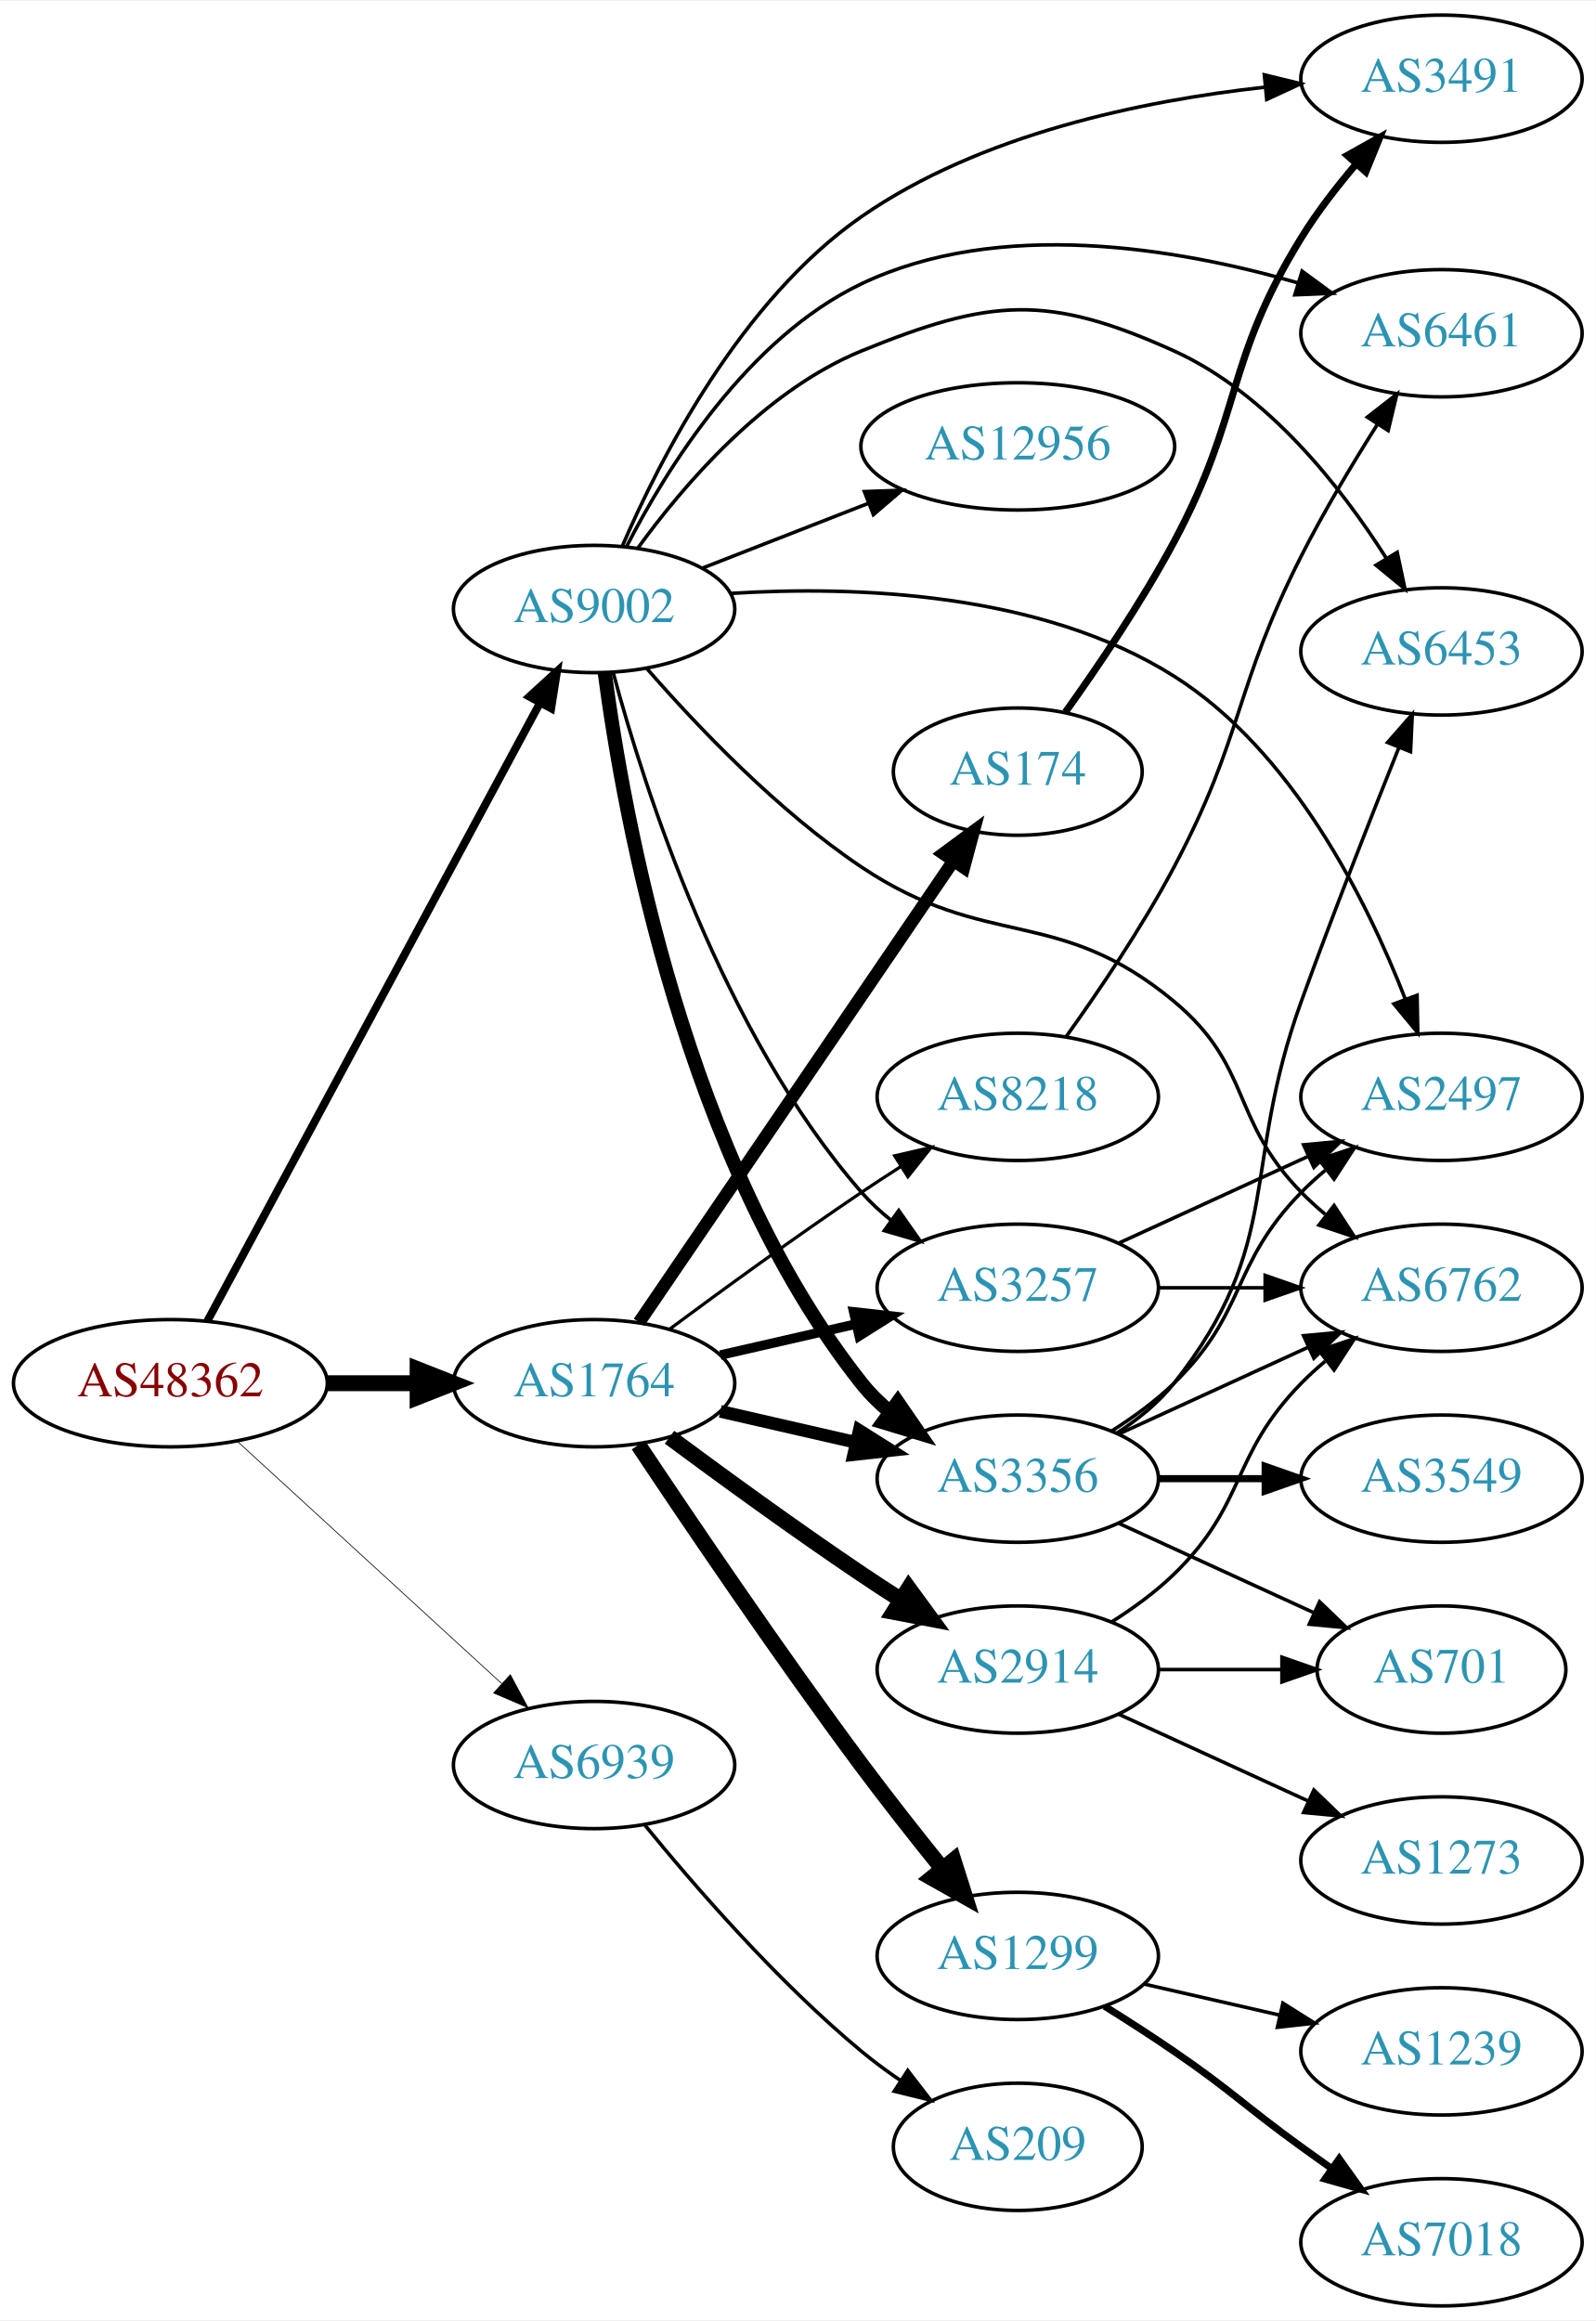
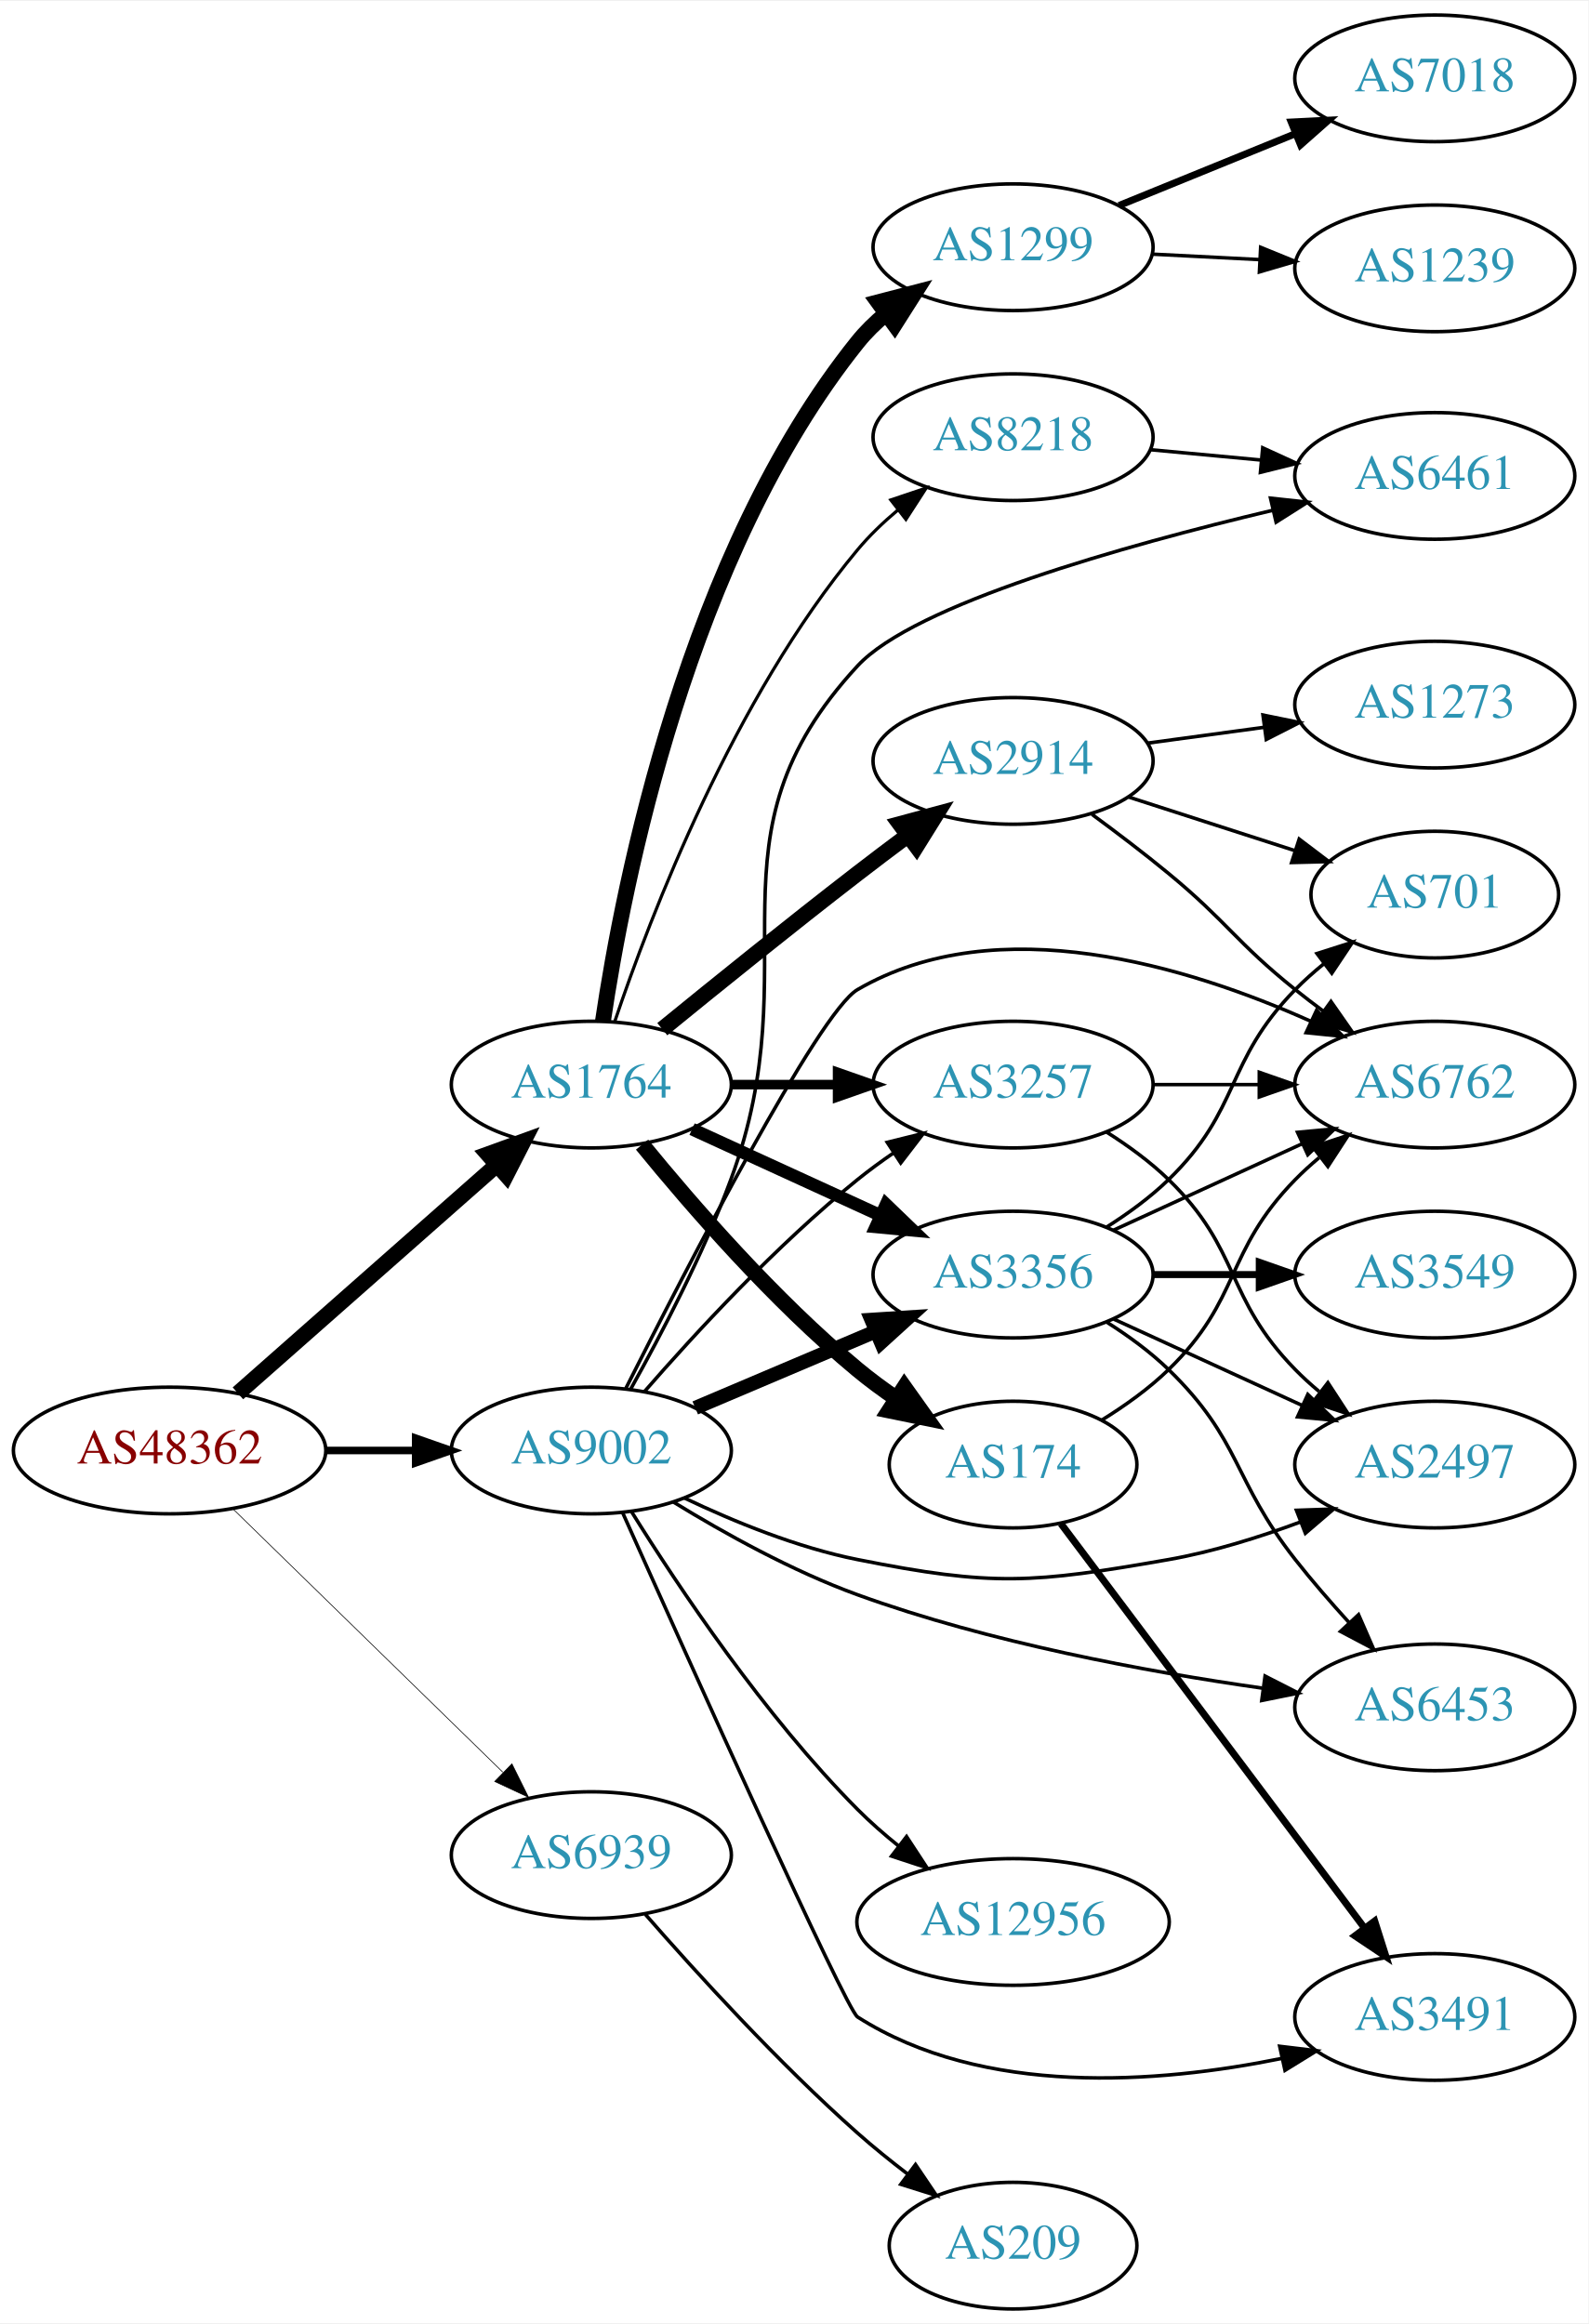
- <svg xmlns="http://www.w3.org/2000/svg" xmlns:xlink="http://www.w3.org/1999/xlink" width="451pt" height="656pt" viewBox="0.00 0.00 451.37 656.00">
-   <g id="graph0" class="graph" transform="scale(1 1) rotate(0) translate(4 652)">
-     <polygon fill="white" stroke="none" points="-4,4 -4,-652 447.37,-652 447.37,4 -4,4" />
+ <svg xmlns="http://www.w3.org/2000/svg" xmlns:xlink="http://www.w3.org/1999/xlink" width="451pt" height="660pt" viewBox="0.00 0.00 451.37 660.00">
+   <g id="graph0" class="graph" transform="scale(1 1) rotate(0) translate(4 656)">
+     <polygon fill="white" stroke="none" points="-4,4 -4,-656 447.37,-656 447.37,4 -4,4" />
    <g id="node1" class="node">
      <g id="a_node1">
        <a xlink:href="/asn/48362" xlink:title="AS48362 ~ Stadtwerke Feldkirch [AT]">
-           <ellipse fill="#ffffff" stroke="black" cx="44.196" cy="-261" rx="44.393" ry="18" />
-           <text text-anchor="middle" x="44.196" y="-257.3" font-family="Times,serif" font-size="14.00" fill="#880000">AS48362</text>
+           <ellipse fill="#ffffff" stroke="black" cx="44.196" cy="-244" rx="44.393" ry="18" />
+           <text text-anchor="middle" x="44.196" y="-240.3" font-family="Times,serif" font-size="14.00" fill="#880000">AS48362</text>
        </a>
      </g>
    </g>
    <g id="node2" class="node">
      <g id="a_node2">
        <a xlink:href="/asn/1764" xlink:title="AS1764 ~ NEXTLAYER-AS [AT]">
-           <ellipse fill="#ffffff" stroke="black" cx="164.039" cy="-261" rx="39.794" ry="18" />
-           <text text-anchor="middle" x="164.039" y="-257.3" font-family="Times,serif" font-size="14.00" fill="#2c94b3">AS1764</text>
+           <ellipse fill="#ffffff" stroke="black" cx="164.039" cy="-348" rx="39.794" ry="18" />
+           <text text-anchor="middle" x="164.039" y="-344.3" font-family="Times,serif" font-size="14.00" fill="#2c94b3">AS1764</text>
        </a>
      </g>
    </g>
    <g id="edge1" class="edge">
-       <path fill="none" stroke="black" stroke-width="4.5" d="M88.407,-261C96.72,-261 105.482,-261 113.965,-261" />
-       <polygon fill="black" stroke="black" stroke-width="4.5" points="114.123,-264.938 124.123,-261 114.123,-257.063 114.123,-264.938" />
+       <path fill="none" stroke="black" stroke-width="4.5" d="M63.609,-260.25C83.326,-277.651 114.773,-305.404 137.016,-325.034" />
+       <polygon fill="black" stroke="black" stroke-width="4.5" points="134.652,-328.199 144.755,-331.864 139.863,-322.295 134.652,-328.199" />
    </g>
    <g id="node3" class="node">
      <g id="a_node3">
        <a xlink:href="/asn/9002" xlink:title="AS9002 ~ RETN Limited [EU]">
-           <ellipse fill="#ffffff" stroke="black" cx="164.039" cy="-480" rx="39.794" ry="18" />
-           <text text-anchor="middle" x="164.039" y="-476.3" font-family="Times,serif" font-size="14.00" fill="#2c94b3">AS9002</text>
+           <ellipse fill="#ffffff" stroke="black" cx="164.039" cy="-244" rx="39.794" ry="18" />
+           <text text-anchor="middle" x="164.039" y="-240.3" font-family="Times,serif" font-size="14.00" fill="#2c94b3">AS9002</text>
        </a>
      </g>
    </g>
    <g id="edge2" class="edge">
-       <path fill="none" stroke="black" stroke-width="2.25" d="M54.64,-278.551C75.24,-316.834 124.315,-408.035 148.732,-453.413" />
-       <polygon fill="black" stroke="black" stroke-width="2.25" points="145.729,-455.217 153.549,-462.365 151.893,-451.9 145.729,-455.217" />
+       <path fill="none" stroke="black" stroke-width="2.152" d="M88.407,-244C96.72,-244 105.482,-244 113.965,-244" />
+       <polygon fill="black" stroke="black" stroke-width="2.152" points="114.123,-247.5 124.123,-244 114.123,-240.5 114.123,-247.5" />
    </g>
    <g id="node4" class="node">
      <g id="a_node4">
        <a xlink:href="/asn/6939" xlink:title="AS6939 ~ Hurricane Electric LLC [US]">
-           <ellipse fill="#ffffff" stroke="black" cx="164.039" cy="-153" rx="39.794" ry="18" />
-           <text text-anchor="middle" x="164.039" y="-149.3" font-family="Times,serif" font-size="14.00" fill="#2c94b3">AS6939</text>
+           <ellipse fill="#ffffff" stroke="black" cx="164.039" cy="-129" rx="39.794" ry="18" />
+           <text text-anchor="middle" x="164.039" y="-125.3" font-family="Times,serif" font-size="14.00" fill="#2c94b3">AS6939</text>
        </a>
      </g>
    </g>
    <g id="edge3" class="edge">
-       <path fill="none" stroke="black" stroke-width="0.205" d="M63.094,-244.597C83.022,-226.333 115.38,-196.678 137.857,-176.079" />
-       <polygon fill="black" stroke="black" stroke-width="0.205" points="140.351,-178.54 145.359,-169.203 135.622,-173.38 140.351,-178.54" />
+       <path fill="none" stroke="black" stroke-width="0.196" d="M62.08,-227.523C82.207,-207.882 115.988,-174.916 138.877,-152.579" />
+       <polygon fill="black" stroke="black" stroke-width="0.196" points="141.474,-154.935 146.186,-145.446 136.585,-149.925 141.474,-154.935" />
    </g>
    <g id="node5" class="node">
      <g id="a_node5">
-         <a xlink:href="/asn/174" xlink:title="AS174 ~ Cogent Communications [US]">
-           <ellipse fill="#ffffff" stroke="black" cx="283.881" cy="-434" rx="35.194" ry="18" />
-           <text text-anchor="middle" x="283.881" y="-430.3" font-family="Times,serif" font-size="14.00" fill="#2c94b3">AS174</text>
+         <a xlink:href="/asn/2914" xlink:title="AS2914 ~ NTT America, Inc. [US]">
+           <ellipse fill="#ffffff" stroke="black" cx="283.881" cy="-440" rx="39.794" ry="18" />
+           <text text-anchor="middle" x="283.881" y="-436.3" font-family="Times,serif" font-size="14.00" fill="#2c94b3">AS2914</text>
        </a>
      </g>
    </g>
    <g id="edge4" class="edge">
-       <path fill="none" stroke="black" stroke-width="3.6" d="M176.769,-278.22C197.646,-308.869 241.334,-373.006 265.637,-408.684" />
-       <polygon fill="black" stroke="black" stroke-width="3.6" points="262.85,-410.81 271.372,-417.104 268.635,-406.869 262.85,-410.81" />
+       <path fill="none" stroke="black" stroke-width="4.5" d="M184.206,-363.75C199.187,-375.977 220.6,-393.269 239.685,-408 244.21,-411.493 249.043,-415.146 253.777,-418.683" />
+       <polygon fill="black" stroke="black" stroke-width="4.5" points="251.727,-422.065 262.103,-424.864 256.421,-415.742 251.727,-422.065" />
    </g>
    <g id="node6" class="node">
      <g id="a_node6">
-         <a xlink:href="/asn/2914" xlink:title="AS2914 ~ NTT America, Inc. [US]">
-           <ellipse fill="#ffffff" stroke="black" cx="283.881" cy="-180" rx="39.794" ry="18" />
-           <text text-anchor="middle" x="283.881" y="-176.3" font-family="Times,serif" font-size="14.00" fill="#2c94b3">AS2914</text>
+         <a xlink:href="/asn/174" xlink:title="AS174 ~ Cogent Communications [US]">
+           <ellipse fill="#ffffff" stroke="black" cx="283.881" cy="-240" rx="35.194" ry="18" />
+           <text text-anchor="middle" x="283.881" y="-236.3" font-family="Times,serif" font-size="14.00" fill="#2c94b3">AS174</text>
        </a>
      </g>
    </g>
    <g id="edge5" class="edge">
-       <path fill="none" stroke="black" stroke-width="4.5" d="M185.369,-245.723C200.231,-234.696 220.976,-219.593 239.685,-207 243.234,-204.611 246.984,-202.161 250.733,-199.758" />
-       <polygon fill="black" stroke="black" stroke-width="4.5" points="253.035,-202.961 259.381,-194.288 248.825,-196.306 253.035,-202.961" />
+       <path fill="none" stroke="black" stroke-width="4.5" d="M178.458,-330.935C192.572,-313.625 215.987,-286.655 239.685,-267 243.148,-264.128 246.941,-261.331 250.795,-258.692" />
+       <polygon fill="black" stroke="black" stroke-width="4.5" points="252.995,-261.959 259.228,-253.203 248.699,-255.359 252.995,-261.959" />
    </g>
    <g id="node7" class="node">
      <g id="a_node7">
        <a xlink:href="/asn/1299" xlink:title="AS1299 ~ Telia Carrier [EU]">
-           <ellipse fill="#ffffff" stroke="black" cx="283.881" cy="-99" rx="39.794" ry="18" />
-           <text text-anchor="middle" x="283.881" y="-95.3" font-family="Times,serif" font-size="14.00" fill="#2c94b3">AS1299</text>
+           <ellipse fill="#ffffff" stroke="black" cx="283.881" cy="-586" rx="39.794" ry="18" />
+           <text text-anchor="middle" x="283.881" y="-582.3" font-family="Times,serif" font-size="14.00" fill="#2c94b3">AS1299</text>
        </a>
      </g>
    </g>
    <g id="edge6" class="edge">
-       <path fill="none" stroke="black" stroke-width="4.5" d="M176.566,-243.529C190.928,-221.952 216.417,-184.268 239.685,-153 246.928,-143.266 255.185,-132.802 262.525,-123.701" />
-       <polygon fill="black" stroke="black" stroke-width="4.5" points="265.706,-126.031 268.954,-115.786 259.593,-121.066 265.706,-126.031" />
+       <path fill="none" stroke="black" stroke-width="4.5" d="M167.34,-366.047C173.124,-405.114 191.42,-498.836 239.685,-559 242.037,-561.932 244.799,-564.634 247.769,-567.103" />
+       <polygon fill="black" stroke="black" stroke-width="4.5" points="245.581,-570.38 255.981,-573.088 250.219,-564.016 245.581,-570.38" />
    </g>
    <g id="node8" class="node">
      <g id="a_node8">
        <a xlink:href="/asn/3356" xlink:title="AS3356 ~ Level 3 Parent, LLC [US]">
-           <ellipse fill="#ffffff" stroke="black" cx="283.881" cy="-234" rx="39.794" ry="18" />
-           <text text-anchor="middle" x="283.881" y="-230.3" font-family="Times,serif" font-size="14.00" fill="#2c94b3">AS3356</text>
+           <ellipse fill="#ffffff" stroke="black" cx="283.881" cy="-294" rx="39.794" ry="18" />
+           <text text-anchor="middle" x="283.881" y="-290.3" font-family="Times,serif" font-size="14.00" fill="#2c94b3">AS3356</text>
        </a>
      </g>
    </g>
    <g id="edge7" class="edge">
-       <path fill="none" stroke="black" stroke-width="3.6" d="M199.758,-253.045C211.758,-250.296 225.379,-247.175 238.071,-244.267" />
-       <polygon fill="black" stroke="black" stroke-width="3.6" points="239.037,-247.636 248.003,-241.991 237.474,-240.813 239.037,-247.636" />
+       <path fill="none" stroke="black" stroke-width="3.6" d="M192.667,-335.339C208.624,-328.027 228.895,-318.739 246.178,-310.819" />
+       <polygon fill="black" stroke="black" stroke-width="3.6" points="247.793,-313.929 255.425,-306.581 244.876,-307.565 247.793,-313.929" />
    </g>
    <g id="node9" class="node">
      <g id="a_node9">
-         <a xlink:href="/asn/3257" xlink:title="AS3257 ~ GTT [DE]">
-           <ellipse fill="#ffffff" stroke="black" cx="283.881" cy="-288" rx="39.794" ry="18" />
-           <text text-anchor="middle" x="283.881" y="-284.3" font-family="Times,serif" font-size="14.00" fill="#2c94b3">AS3257</text>
+         <a xlink:href="/asn/8218" xlink:title="AS8218 ~ legacy Neotelecoms [FR]">
+           <ellipse fill="#ffffff" stroke="black" cx="283.881" cy="-532" rx="39.794" ry="18" />
+           <text text-anchor="middle" x="283.881" y="-528.3" font-family="Times,serif" font-size="14.00" fill="#2c94b3">AS8218</text>
        </a>
      </g>
    </g>
    <g id="edge8" class="edge">
-       <path fill="none" stroke="black" stroke-width="2.7" d="M199.758,-268.955C211.758,-271.704 225.379,-274.825 238.071,-277.733" />
-       <polygon fill="black" stroke="black" stroke-width="2.7" points="237.474,-281.187 248.003,-280.009 239.037,-274.364 237.474,-281.187" />
+       <path fill="none" stroke="black" stroke-width="0.9" d="M170.712,-365.971C180.88,-396.13 204.485,-457.77 239.685,-500 243.035,-504.019 246.99,-507.813 251.123,-511.287" />
+       <polygon fill="black" stroke="black" stroke-width="0.9" points="249.137,-514.176 259.18,-517.548 253.432,-508.648 249.137,-514.176" />
    </g>
    <g id="node10" class="node">
      <g id="a_node10">
-         <a xlink:href="/asn/8218" xlink:title="AS8218 ~ legacy Neotelecoms [FR]">
-           <ellipse fill="#ffffff" stroke="black" cx="283.881" cy="-342" rx="39.794" ry="18" />
-           <text text-anchor="middle" x="283.881" y="-338.3" font-family="Times,serif" font-size="14.00" fill="#2c94b3">AS8218</text>
+         <a xlink:href="/asn/3257" xlink:title="AS3257 ~ GTT [DE]">
+           <ellipse fill="#ffffff" stroke="black" cx="283.881" cy="-348" rx="39.794" ry="18" />
+           <text text-anchor="middle" x="283.881" y="-344.3" font-family="Times,serif" font-size="14.00" fill="#2c94b3">AS3257</text>
        </a>
      </g>
    </g>
    <g id="edge9" class="edge">
-       <path fill="none" stroke="black" stroke-width="0.9" d="M185.369,-276.277C200.231,-287.304 220.976,-302.407 239.685,-315 243.234,-317.389 246.984,-319.839 250.733,-322.242" />
-       <polygon fill="black" stroke="black" stroke-width="0.9" points="249.059,-325.325 259.381,-327.712 252.801,-319.409 249.059,-325.325" />
+       <path fill="none" stroke="black" stroke-width="2.7" d="M203.951,-348C213.505,-348 223.854,-348 233.817,-348" />
+       <polygon fill="black" stroke="black" stroke-width="2.7" points="234.009,-351.5 244.009,-348 234.009,-344.5 234.009,-351.5" />
    </g>
    <g id="edge17" class="edge">
-       <path fill="none" stroke="black" stroke-width="4" d="M167.067,-461.883C172.377,-421.718 189.901,-323.797 239.685,-261 242.02,-258.055 244.77,-255.343 247.734,-252.869" />
-       <polygon fill="black" stroke="black" stroke-width="4" points="249.926,-255.602 255.936,-246.876 245.797,-249.949 249.926,-255.602" />
-     </g>
-     <g id="edge19" class="edge">
-       <path fill="none" stroke="black" d="M169.455,-461.978C178.175,-429.441 200.259,-360.088 239.685,-315 242.159,-312.171 245.002,-309.536 248.024,-307.111" />
-       <polygon fill="black" stroke="black" points="250.21,-309.85 256.308,-301.186 246.138,-304.157 250.21,-309.85" />
-     </g>
-     <g id="node11" class="node">
-       <g id="a_node11">
+       <path fill="none" stroke="black" stroke-width="4" d="M193.565,-256.104C208.939,-262.627 228.115,-270.763 244.754,-277.823" />
+       <polygon fill="black" stroke="black" stroke-width="4" points="243.636,-281.151 254.209,-281.835 246.37,-274.707 243.636,-281.151" />
+     </g>
+     <g id="edge21" class="edge">
+       <path fill="none" stroke="black" d="M179.152,-260.772C193.443,-277.194 216.662,-302.391 239.685,-321 242.935,-323.627 246.457,-326.204 250.039,-328.66" />
+       <polygon fill="black" stroke="black" points="248.125,-331.59 258.409,-334.137 251.958,-325.733 248.125,-331.59" />
+     </g>
+     <g id="node13" class="node">
+       <g id="a_node13">
        <a xlink:href="/asn/3491" xlink:title="AS3491 ~ PCCW Global, Inc. [US]">
-           <ellipse fill="#ffffff" stroke="black" cx="403.724" cy="-630" rx="39.794" ry="18" />
-           <text text-anchor="middle" x="403.724" y="-626.3" font-family="Times,serif" font-size="14.00" fill="#2c94b3">AS3491</text>
-         </a>
-       </g>
-     </g>
-     <g id="edge13" class="edge">
-       <path fill="none" stroke="black" d="M171.968,-497.652C182.647,-522.472 205.536,-567.296 239.685,-591 273.269,-614.312 319.085,-623.783 353.598,-627.584" />
-       <polygon fill="black" stroke="black" points="353.627,-631.103 363.92,-628.59 354.307,-624.136 353.627,-631.103" />
+           <ellipse fill="#ffffff" stroke="black" cx="403.724" cy="-83" rx="39.794" ry="18" />
+           <text text-anchor="middle" x="403.724" y="-79.3" font-family="Times,serif" font-size="14.00" fill="#2c94b3">AS3491</text>
+         </a>
+       </g>
+     </g>
+     <g id="edge14" class="edge">
+       <path fill="none" stroke="black" d="M172.889,-226.426C191.383,-185.108 236.391,-85.104 239.685,-83 275.402,-60.191 325.108,-64.061 360.223,-71.206" />
+       <polygon fill="black" stroke="black" points="359.649,-74.664 370.168,-73.395 361.154,-67.827 359.649,-74.664" />
    </g>
    <g id="node14" class="node">
      <g id="a_node14">
-         <a xlink:href="/asn/2497" xlink:title="AS2497 ~ Internet Initiative Japan Inc. [JP]">
-           <ellipse fill="#ffffff" stroke="black" cx="403.724" cy="-342" rx="39.794" ry="18" />
-           <text text-anchor="middle" x="403.724" y="-338.3" font-family="Times,serif" font-size="14.00" fill="#2c94b3">AS2497</text>
-         </a>
-       </g>
-     </g>
-     <g id="edge14" class="edge">
-       <path fill="none" stroke="black" d="M202.693,-484.413C237.834,-486.612 290.37,-484.814 328.077,-461 361.501,-439.892 382.525,-397.805 393.452,-369.769" />
-       <polygon fill="black" stroke="black" points="396.827,-370.733 397.025,-360.14 390.265,-368.298 396.827,-370.733" />
+         <a xlink:href="/asn/6762" xlink:title="AS6762 ~ TELECOM ITALIA SPARKLE S.p.A. [IT]">
+           <ellipse fill="#ffffff" stroke="black" cx="403.724" cy="-348" rx="39.794" ry="18" />
+           <text text-anchor="middle" x="403.724" y="-344.3" font-family="Times,serif" font-size="14.00" fill="#2c94b3">AS6762</text>
+         </a>
+       </g>
+     </g>
+     <g id="edge15" class="edge">
+       <path fill="none" stroke="black" d="M173.854,-261.677C191.116,-295.936 228.652,-368.588 239.685,-375 279.592,-398.191 333.728,-381.572 368.45,-366.02" />
+       <polygon fill="black" stroke="black" points="370.124,-369.101 377.7,-361.695 367.159,-362.76 370.124,-369.101" />
    </g>
    <g id="node15" class="node">
      <g id="a_node15">
-         <a xlink:href="/asn/6762" xlink:title="AS6762 ~ TELECOM ITALIA SPARKLE S.p.A. [IT]">
-           <ellipse fill="#ffffff" stroke="black" cx="403.724" cy="-288" rx="39.794" ry="18" />
-           <text text-anchor="middle" x="403.724" y="-284.3" font-family="Times,serif" font-size="14.00" fill="#2c94b3">AS6762</text>
-         </a>
-       </g>
-     </g>
-     <g id="edge15" class="edge">
-       <path fill="none" stroke="black" d="M179.019,-463.104C193.032,-447.009 215.889,-422.937 239.685,-407 275.215,-383.204 295.218,-396.365 328.077,-369 350.242,-350.542 343.905,-335.617 364.077,-315 366.17,-312.861 368.453,-310.782 370.83,-308.79" />
-       <polygon fill="black" stroke="black" points="373.349,-311.268 379.13,-302.389 369.074,-305.725 373.349,-311.268" />
+         <a xlink:href="/asn/2497" xlink:title="AS2497 ~ Internet Initiative Japan Inc. [JP]">
+           <ellipse fill="#ffffff" stroke="black" cx="403.724" cy="-240" rx="39.794" ry="18" />
+           <text text-anchor="middle" x="403.724" y="-236.3" font-family="Times,serif" font-size="14.00" fill="#2c94b3">AS2497</text>
+         </a>
+       </g>
+     </g>
+     <g id="edge16" class="edge">
+       <path fill="none" stroke="black" d="M190.5,-230.488C204.574,-223.782 222.621,-216.402 239.685,-213 278.212,-205.318 289.382,-206.217 328.077,-213 340.591,-215.194 353.772,-219.309 365.517,-223.677" />
+       <polygon fill="black" stroke="black" points="364.411,-227.002 374.999,-227.369 366.951,-220.479 364.411,-227.002" />
    </g>
    <g id="node16" class="node">
      <g id="a_node16">
        <a xlink:href="/asn/6453" xlink:title="AS6453 ~ TATA COMMUNICATIONS (AMERICA) INC [US]">
-           <ellipse fill="#ffffff" stroke="black" cx="403.724" cy="-468" rx="39.794" ry="18" />
-           <text text-anchor="middle" x="403.724" y="-464.3" font-family="Times,serif" font-size="14.00" fill="#2c94b3">AS6453</text>
-         </a>
-       </g>
-     </g>
-     <g id="edge16" class="edge">
-       <path fill="none" stroke="black" d="M176.366,-497.159C189.265,-514.974 212.158,-541.777 239.685,-553 276.063,-567.831 292.288,-569.201 328.077,-553 354.454,-541.06 375.206,-514.684 388.065,-494.458" />
-       <polygon fill="black" stroke="black" points="391.202,-496.034 393.409,-485.671 385.222,-492.396 391.202,-496.034" />
+           <ellipse fill="#ffffff" stroke="black" cx="403.724" cy="-171" rx="39.794" ry="18" />
+           <text text-anchor="middle" x="403.724" y="-167.3" font-family="Times,serif" font-size="14.00" fill="#2c94b3">AS6453</text>
+         </a>
+       </g>
+     </g>
+     <g id="edge18" class="edge">
+       <path fill="none" stroke="black" d="M187.374,-229.345C201.773,-220.511 221.199,-209.707 239.685,-203 277.121,-189.418 321.596,-181.179 354.631,-176.469" />
+       <polygon fill="black" stroke="black" points="355.497,-179.884 364.931,-175.062 354.55,-172.948 355.497,-179.884" />
    </g>
    <g id="node17" class="node">
      <g id="a_node17">
        <a xlink:href="/asn/12956" xlink:title="AS12956 ~ TELXIUS [ES]">
-           <ellipse fill="#ffffff" stroke="black" cx="283.881" cy="-526" rx="44.393" ry="18" />
-           <text text-anchor="middle" x="283.881" y="-522.3" font-family="Times,serif" font-size="14.00" fill="#2c94b3">AS12956</text>
-         </a>
-       </g>
-     </g>
-     <g id="edge18" class="edge">
-       <path fill="none" stroke="black" d="M194.775,-491.608C209.004,-497.162 226.271,-503.902 241.736,-509.939" />
-       <polygon fill="black" stroke="black" points="240.5,-513.214 251.088,-513.59 243.046,-506.693 240.5,-513.214" />
+           <ellipse fill="#ffffff" stroke="black" cx="283.881" cy="-110" rx="44.393" ry="18" />
+           <text text-anchor="middle" x="283.881" y="-106.3" font-family="Times,serif" font-size="14.00" fill="#2c94b3">AS12956</text>
+         </a>
+       </g>
+     </g>
+     <g id="edge19" class="edge">
+       <path fill="none" stroke="black" d="M175.512,-226.534C188.811,-205.182 213.229,-168.611 239.685,-142 243.294,-138.37 247.339,-134.827 251.468,-131.5" />
+       <polygon fill="black" stroke="black" points="253.613,-134.265 259.418,-125.402 249.353,-128.711 253.613,-134.265" />
    </g>
    <g id="node18" class="node">
      <g id="a_node18">
        <a xlink:href="/asn/6461" xlink:title="AS6461 ~ Zayo Bandwidth [US]">
-           <ellipse fill="#ffffff" stroke="black" cx="403.724" cy="-558" rx="39.794" ry="18" />
-           <text text-anchor="middle" x="403.724" y="-554.3" font-family="Times,serif" font-size="14.00" fill="#2c94b3">AS6461</text>
+           <ellipse fill="#ffffff" stroke="black" cx="403.724" cy="-521" rx="39.794" ry="18" />
+           <text text-anchor="middle" x="403.724" y="-517.3" font-family="Times,serif" font-size="14.00" fill="#2c94b3">AS6461</text>
        </a>
      </g>
    </g>
    <g id="edge20" class="edge">
-       <path fill="none" stroke="black" d="M173.163,-497.533C184.502,-519.638 207.375,-556.608 239.685,-572 278.669,-590.571 328.835,-582.154 363.162,-572.25" />
-       <polygon fill="black" stroke="black" points="364.295,-575.564 372.839,-569.298 362.253,-568.869 364.295,-575.564" />
+       <path fill="none" stroke="black" d="M175.264,-261.541C183.826,-276.829 195.867,-299.811 203.685,-321 226.819,-383.701 194.308,-417.934 239.685,-467 255.851,-484.48 315.294,-501.165 357.729,-511.245" />
+       <polygon fill="black" stroke="black" points="357.043,-514.679 367.576,-513.539 358.631,-507.861 357.043,-514.679" />
    </g>
    <g id="node22" class="node">
      <g id="a_node22">
        <a xlink:href="/asn/209" xlink:title="AS209 ~ CenturyLink Communications, LLC [US]">
-           <ellipse fill="#ffffff" stroke="black" cx="283.881" cy="-45" rx="35.194" ry="18" />
-           <text text-anchor="middle" x="283.881" y="-41.3" font-family="Times,serif" font-size="14.00" fill="#2c94b3">AS209</text>
-         </a>
-       </g>
-     </g>
-     <g id="edge32" class="edge">
-       <path fill="none" stroke="black" d="M178.458,-135.935C192.572,-118.625 215.987,-91.655 239.685,-72 243.148,-69.128 246.941,-66.331 250.795,-63.692" />
-       <polygon fill="black" stroke="black" points="252.757,-66.592 259.228,-58.203 248.938,-60.725 252.757,-66.592" />
-     </g>
-     <g id="edge10" class="edge">
-       <path fill="none" stroke="black" stroke-width="2" d="M297.355,-450.828C306.526,-463.638 318.933,-481.918 328.077,-499 347.633,-535.531 342.313,-549.74 364.077,-585 368.489,-592.147 374.013,-599.308 379.492,-605.749" />
-       <polygon fill="black" stroke="black" stroke-width="2" points="377.073,-608.296 386.321,-613.466 382.315,-603.657 377.073,-608.296" />
+           <ellipse fill="#ffffff" stroke="black" cx="283.881" cy="-18" rx="35.194" ry="18" />
+           <text text-anchor="middle" x="283.881" y="-14.3" font-family="Times,serif" font-size="14.00" fill="#2c94b3">AS209</text>
+         </a>
+       </g>
+     </g>
+     <g id="edge33" class="edge">
+       <path fill="none" stroke="black" d="M179.401,-112.145C193.882,-95.563 217.241,-69.91 239.685,-50 244.158,-46.032 249.097,-42.046 253.989,-38.3" />
+       <polygon fill="black" stroke="black" points="256.159,-41.048 262.087,-32.267 251.977,-35.434 256.159,-41.048" />
    </g>
    <g id="edge27" class="edge">
-       <path fill="none" stroke="black" d="M310.41,-193.462C316.573,-197.362 322.875,-201.948 328.077,-207 348.771,-227.094 343.905,-240.383 364.077,-261 366.17,-263.139 368.453,-265.218 370.83,-267.21" />
-       <polygon fill="black" stroke="black" points="369.074,-270.275 379.13,-273.611 373.349,-264.732 369.074,-270.275" />
+       <path fill="none" stroke="black" d="M306.31,-424.807C313.364,-419.627 321.166,-413.702 328.077,-408 344.82,-394.188 347.144,-388.578 364.077,-375 366.631,-372.952 369.331,-370.885 372.068,-368.854" />
+       <polygon fill="black" stroke="black" points="374.22,-371.617 380.284,-362.93 370.126,-365.94 374.22,-371.617" />
    </g>
    <g id="node19" class="node">
      <g id="a_node19">
        <a xlink:href="/asn/701" xlink:title="AS701 ~ UUNET [US]">
-           <ellipse fill="#ffffff" stroke="black" cx="403.724" cy="-180" rx="35.194" ry="18" />
-           <text text-anchor="middle" x="403.724" y="-176.3" font-family="Times,serif" font-size="14.00" fill="#2c94b3">AS701</text>
-         </a>
-       </g>
-     </g>
-     <g id="edge26" class="edge">
-       <path fill="none" stroke="black" d="M323.794,-180C334.881,-180 347.04,-180 358.422,-180" />
-       <polygon fill="black" stroke="black" points="358.604,-183.5 368.604,-180 358.604,-176.5 358.604,-183.5" />
+           <ellipse fill="#ffffff" stroke="black" cx="403.724" cy="-402" rx="35.194" ry="18" />
+           <text text-anchor="middle" x="403.724" y="-398.3" font-family="Times,serif" font-size="14.00" fill="#2c94b3">AS701</text>
+         </a>
+       </g>
+     </g>
+     <g id="edge28" class="edge">
+       <path fill="none" stroke="black" d="M316.771,-429.717C331.309,-425.029 348.65,-419.437 363.936,-414.508" />
+       <polygon fill="black" stroke="black" points="365.191,-417.78 373.634,-411.38 363.043,-411.118 365.191,-417.78" />
    </g>
    <g id="node21" class="node">
      <g id="a_node21">
        <a xlink:href="/asn/1273" xlink:title="AS1273 ~ Vodafone Group PLC [EU]">
-           <ellipse fill="#ffffff" stroke="black" cx="403.724" cy="-126" rx="39.794" ry="18" />
-           <text text-anchor="middle" x="403.724" y="-122.3" font-family="Times,serif" font-size="14.00" fill="#2c94b3">AS1273</text>
-         </a>
-       </g>
-     </g>
-     <g id="edge28" class="edge">
-       <path fill="none" stroke="black" d="M312.51,-167.339C328.467,-160.027 348.738,-150.739 366.02,-142.819" />
-       <polygon fill="black" stroke="black" points="367.635,-145.929 375.268,-138.581 364.719,-139.565 367.635,-145.929" />
+           <ellipse fill="#ffffff" stroke="black" cx="403.724" cy="-456" rx="39.794" ry="18" />
+           <text text-anchor="middle" x="403.724" y="-452.3" font-family="Times,serif" font-size="14.00" fill="#2c94b3">AS1273</text>
+         </a>
+       </g>
+     </g>
+     <g id="edge29" class="edge">
+       <path fill="none" stroke="black" d="M322.167,-445.062C332.699,-446.492 344.302,-448.068 355.342,-449.567" />
+       <polygon fill="black" stroke="black" points="354.896,-453.038 365.276,-450.916 355.838,-446.102 354.896,-453.038" />
+     </g>
+     <g id="edge12" class="edge">
+       <path fill="none" stroke="black" stroke-width="2" d="M297.492,-223.198C318.204,-195.604 359.54,-140.533 383.783,-108.234" />
+       <polygon fill="black" stroke="black" stroke-width="2" points="386.642,-110.256 389.846,-100.157 381.044,-106.054 386.642,-110.256" />
+     </g>
+     <g id="edge13" class="edge">
+       <path fill="none" stroke="black" d="M309.06,-252.617C315.645,-256.694 322.494,-261.578 328.077,-267 348.771,-287.094 343.905,-300.383 364.077,-321 366.17,-323.139 368.453,-325.218 370.83,-327.21" />
+       <polygon fill="black" stroke="black" points="369.074,-330.275 379.13,-333.611 373.349,-324.732 369.074,-330.275" />
+     </g>
+     <g id="node11" class="node">
+       <g id="a_node11">
+         <a xlink:href="/asn/1239" xlink:title="AS1239 ~ Sprint [US]">
+           <ellipse fill="#ffffff" stroke="black" cx="403.724" cy="-580" rx="39.794" ry="18" />
+           <text text-anchor="middle" x="403.724" y="-576.3" font-family="Times,serif" font-size="14.00" fill="#2c94b3">AS1239</text>
+         </a>
+       </g>
+     </g>
+     <g id="edge10" class="edge">
+       <path fill="none" stroke="black" d="M323.467,-584.035C333.234,-583.538 343.85,-582.998 354.044,-582.479" />
+       <polygon fill="black" stroke="black" points="354.242,-585.973 364.051,-581.969 353.886,-578.982 354.242,-585.973" />
    </g>
    <g id="node12" class="node">
      <g id="a_node12">
-         <a xlink:href="/asn/1239" xlink:title="AS1239 ~ Sprint [US]">
-           <ellipse fill="#ffffff" stroke="black" cx="403.724" cy="-72" rx="39.794" ry="18" />
-           <text text-anchor="middle" x="403.724" y="-68.3" font-family="Times,serif" font-size="14.00" fill="#2c94b3">AS1239</text>
+         <a xlink:href="/asn/7018" xlink:title="AS7018 ~ AT&amp;T Services, Inc. [US]">
+           <ellipse fill="#ffffff" stroke="black" cx="403.724" cy="-634" rx="39.794" ry="18" />
+           <text text-anchor="middle" x="403.724" y="-630.3" font-family="Times,serif" font-size="14.00" fill="#2c94b3">AS7018</text>
        </a>
      </g>
    </g>
    <g id="edge11" class="edge">
-       <path fill="none" stroke="black" d="M319.6,-91.045C331.6,-88.296 345.221,-85.175 357.914,-82.267" />
-       <polygon fill="black" stroke="black" points="358.88,-85.636 367.845,-79.991 357.316,-78.813 358.88,-85.636" />
-     </g>
-     <g id="node13" class="node">
-       <g id="a_node13">
-         <a xlink:href="/asn/7018" xlink:title="AS7018 ~ AT&amp;T Services, Inc. [US]">
-           <ellipse fill="#ffffff" stroke="black" cx="403.724" cy="-18" rx="39.794" ry="18" />
-           <text text-anchor="middle" x="403.724" y="-14.3" font-family="Times,serif" font-size="14.00" fill="#2c94b3">AS7018</text>
-         </a>
-       </g>
-     </g>
-     <g id="edge12" class="edge">
-       <path fill="none" stroke="black" stroke-width="2" d="M308.43,-84.784C314.872,-80.76 321.805,-76.301 328.077,-72 344.572,-60.69 347.877,-56.729 364.077,-45 366.88,-42.971 369.812,-40.875 372.752,-38.791" />
-       <polygon fill="black" stroke="black" stroke-width="2" points="374.803,-41.627 380.967,-33.009 370.775,-35.903 374.803,-41.627" />
+       <path fill="none" stroke="black" stroke-width="2" d="M314.011,-597.865C329.166,-604.038 347.89,-611.665 364.225,-618.318" />
+       <polygon fill="black" stroke="black" stroke-width="2" points="362.939,-621.574 373.521,-622.105 365.58,-615.091 362.939,-621.574" />
    </g>
    <g id="edge24" class="edge">
-       <path fill="none" stroke="black" d="M310.41,-247.462C316.573,-251.362 322.875,-255.948 328.077,-261 348.771,-281.094 343.905,-294.383 364.077,-315 366.17,-317.139 368.453,-319.218 370.83,-321.21" />
-       <polygon fill="black" stroke="black" points="369.074,-324.275 379.13,-327.611 373.349,-318.732 369.074,-324.275" />
-     </g>
-     <g id="edge23" class="edge">
-       <path fill="none" stroke="black" d="M312.51,-246.661C328.467,-253.973 348.738,-263.261 366.02,-271.181" />
-       <polygon fill="black" stroke="black" points="364.719,-274.435 375.268,-275.419 367.635,-268.071 364.719,-274.435" />
+       <path fill="none" stroke="black" d="M312.51,-306.661C328.467,-313.973 348.738,-323.261 366.02,-331.181" />
+       <polygon fill="black" stroke="black" points="364.719,-334.435 375.268,-335.419 367.635,-328.071 364.719,-334.435" />
    </g>
    <g id="edge25" class="edge">
-       <path fill="none" stroke="black" d="M311.853,-246.855C317.841,-250.72 323.701,-255.441 328.077,-261 359.376,-300.754 346.872,-321.419 364.077,-369 372.933,-393.492 383.772,-421.073 391.715,-440.89" />
-       <polygon fill="black" stroke="black" points="388.489,-442.248 395.47,-450.218 394.983,-439.634 388.489,-442.248" />
-     </g>
-     <g id="edge21" class="edge">
-       <path fill="none" stroke="black" d="M312.51,-221.339C328.926,-213.817 349.908,-204.202 367.505,-196.139" />
-       <polygon fill="black" stroke="black" points="369.249,-199.189 376.882,-191.842 366.333,-192.826 369.249,-199.189" />
+       <path fill="none" stroke="black" d="M312.51,-281.339C328.467,-274.027 348.738,-264.739 366.02,-256.819" />
+       <polygon fill="black" stroke="black" points="367.635,-259.929 375.268,-252.581 364.719,-253.565 367.635,-259.929" />
+     </g>
+     <g id="edge26" class="edge">
+       <path fill="none" stroke="black" d="M310.41,-280.538C316.573,-276.638 322.875,-272.052 328.077,-267 348.771,-246.906 346.258,-235.682 364.077,-213 368.791,-207 374.165,-200.81 379.376,-195.087" />
+       <polygon fill="black" stroke="black" points="382.06,-197.341 386.304,-187.633 376.933,-192.575 382.06,-197.341" />
+     </g>
+     <g id="edge22" class="edge">
+       <path fill="none" stroke="black" d="M310.41,-307.462C316.573,-311.362 322.875,-315.948 328.077,-321 348.771,-341.094 343.905,-354.383 364.077,-375 366.556,-377.534 369.303,-379.983 372.156,-382.304" />
+       <polygon fill="black" stroke="black" points="370.247,-385.248 380.341,-388.468 374.458,-379.657 370.247,-385.248" />
    </g>
    <g id="node20" class="node">
      <g id="a_node20">
        <a xlink:href="/asn/3549" xlink:title="AS3549 ~ Level 3 Parent, LLC [US]">
-           <ellipse fill="#ffffff" stroke="black" cx="403.724" cy="-234" rx="39.794" ry="18" />
-           <text text-anchor="middle" x="403.724" y="-230.3" font-family="Times,serif" font-size="14.00" fill="#2c94b3">AS3549</text>
-         </a>
-       </g>
-     </g>
-     <g id="edge22" class="edge">
-       <path fill="none" stroke="black" stroke-width="2" d="M323.794,-234C333.347,-234 343.697,-234 353.659,-234" />
-       <polygon fill="black" stroke="black" stroke-width="2" points="353.852,-237.5 363.852,-234 353.852,-230.5 353.852,-237.5" />
+           <ellipse fill="#ffffff" stroke="black" cx="403.724" cy="-294" rx="39.794" ry="18" />
+           <text text-anchor="middle" x="403.724" y="-290.3" font-family="Times,serif" font-size="14.00" fill="#2c94b3">AS3549</text>
+         </a>
+       </g>
+     </g>
+     <g id="edge23" class="edge">
+       <path fill="none" stroke="black" stroke-width="2" d="M323.794,-294C333.347,-294 343.697,-294 353.659,-294" />
+       <polygon fill="black" stroke="black" stroke-width="2" points="353.852,-297.5 363.852,-294 353.852,-290.5 353.852,-297.5" />
    </g>
    <g id="edge30" class="edge">
-       <path fill="none" stroke="black" d="M312.51,-300.661C328.467,-307.973 348.738,-317.261 366.02,-325.181" />
-       <polygon fill="black" stroke="black" points="364.719,-328.435 375.268,-329.419 367.635,-322.071 364.719,-328.435" />
+       <path fill="none" stroke="black" d="M322.816,-528.459C332.808,-527.526 343.725,-526.507 354.191,-525.53" />
+       <polygon fill="black" stroke="black" points="354.825,-528.986 364.456,-524.572 354.174,-522.017 354.825,-528.986" />
+     </g>
+     <g id="edge32" class="edge">
+       <path fill="none" stroke="black" d="M323.794,-348C333.347,-348 343.697,-348 353.659,-348" />
+       <polygon fill="black" stroke="black" points="353.852,-351.5 363.852,-348 353.852,-344.5 353.852,-351.5" />
    </g>
    <g id="edge31" class="edge">
-       <path fill="none" stroke="black" d="M323.794,-288C333.347,-288 343.697,-288 353.659,-288" />
-       <polygon fill="black" stroke="black" points="353.852,-291.5 363.852,-288 353.852,-284.5 353.852,-291.5" />
-     </g>
-     <g id="edge29" class="edge">
-       <path fill="none" stroke="black" d="M297.589,-359.076C306.761,-371.861 319.066,-390.001 328.077,-407 347.869,-444.336 344.967,-457.311 364.077,-495 370.488,-507.642 378.562,-521.105 385.67,-532.326" />
-       <polygon fill="black" stroke="black" points="382.76,-534.27 391.114,-540.786 388.646,-530.482 382.76,-534.27" />
+       <path fill="none" stroke="black" d="M310.41,-334.538C316.573,-330.638 322.875,-326.052 328.077,-321 348.771,-300.906 343.905,-287.617 364.077,-267 366.17,-264.861 368.453,-262.782 370.83,-260.79" />
+       <polygon fill="black" stroke="black" points="373.349,-263.268 379.13,-254.389 369.074,-257.725 373.349,-263.268" />
    </g>
  </g>
</svg>
